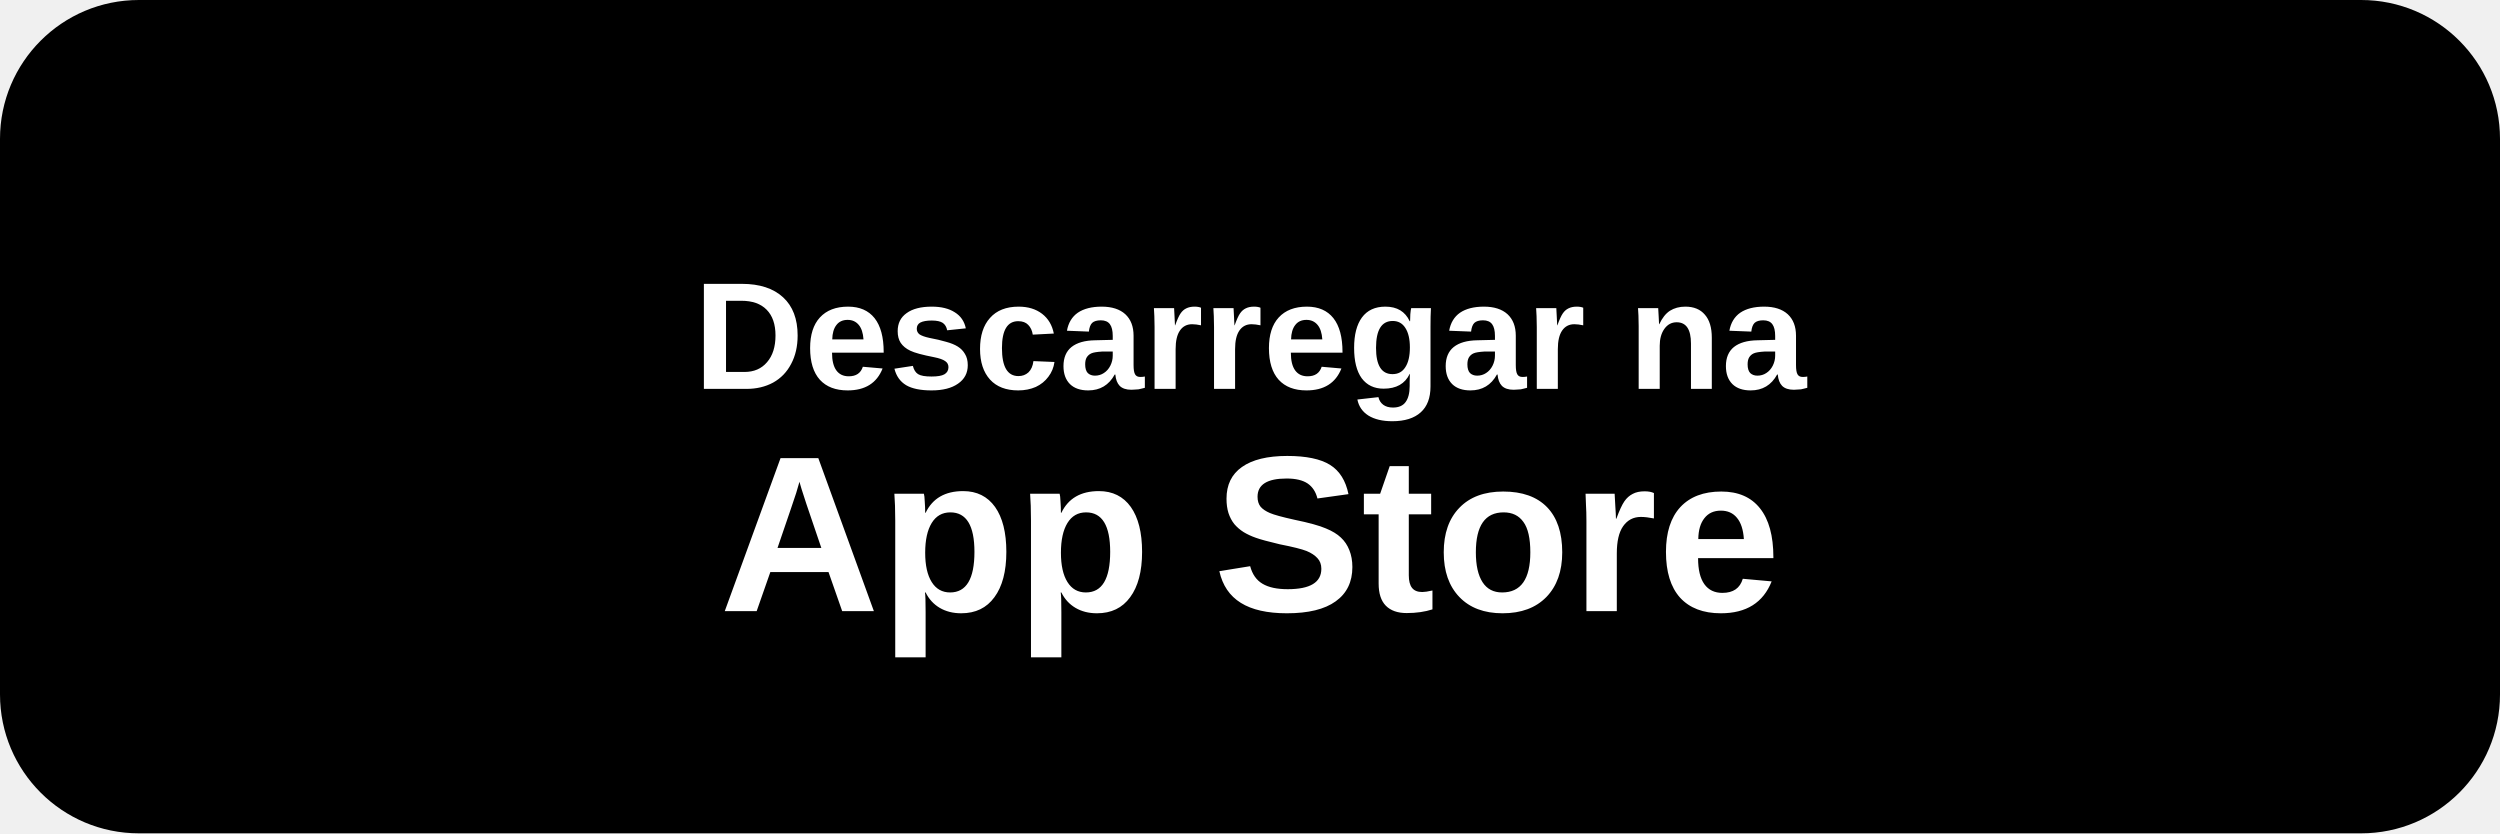
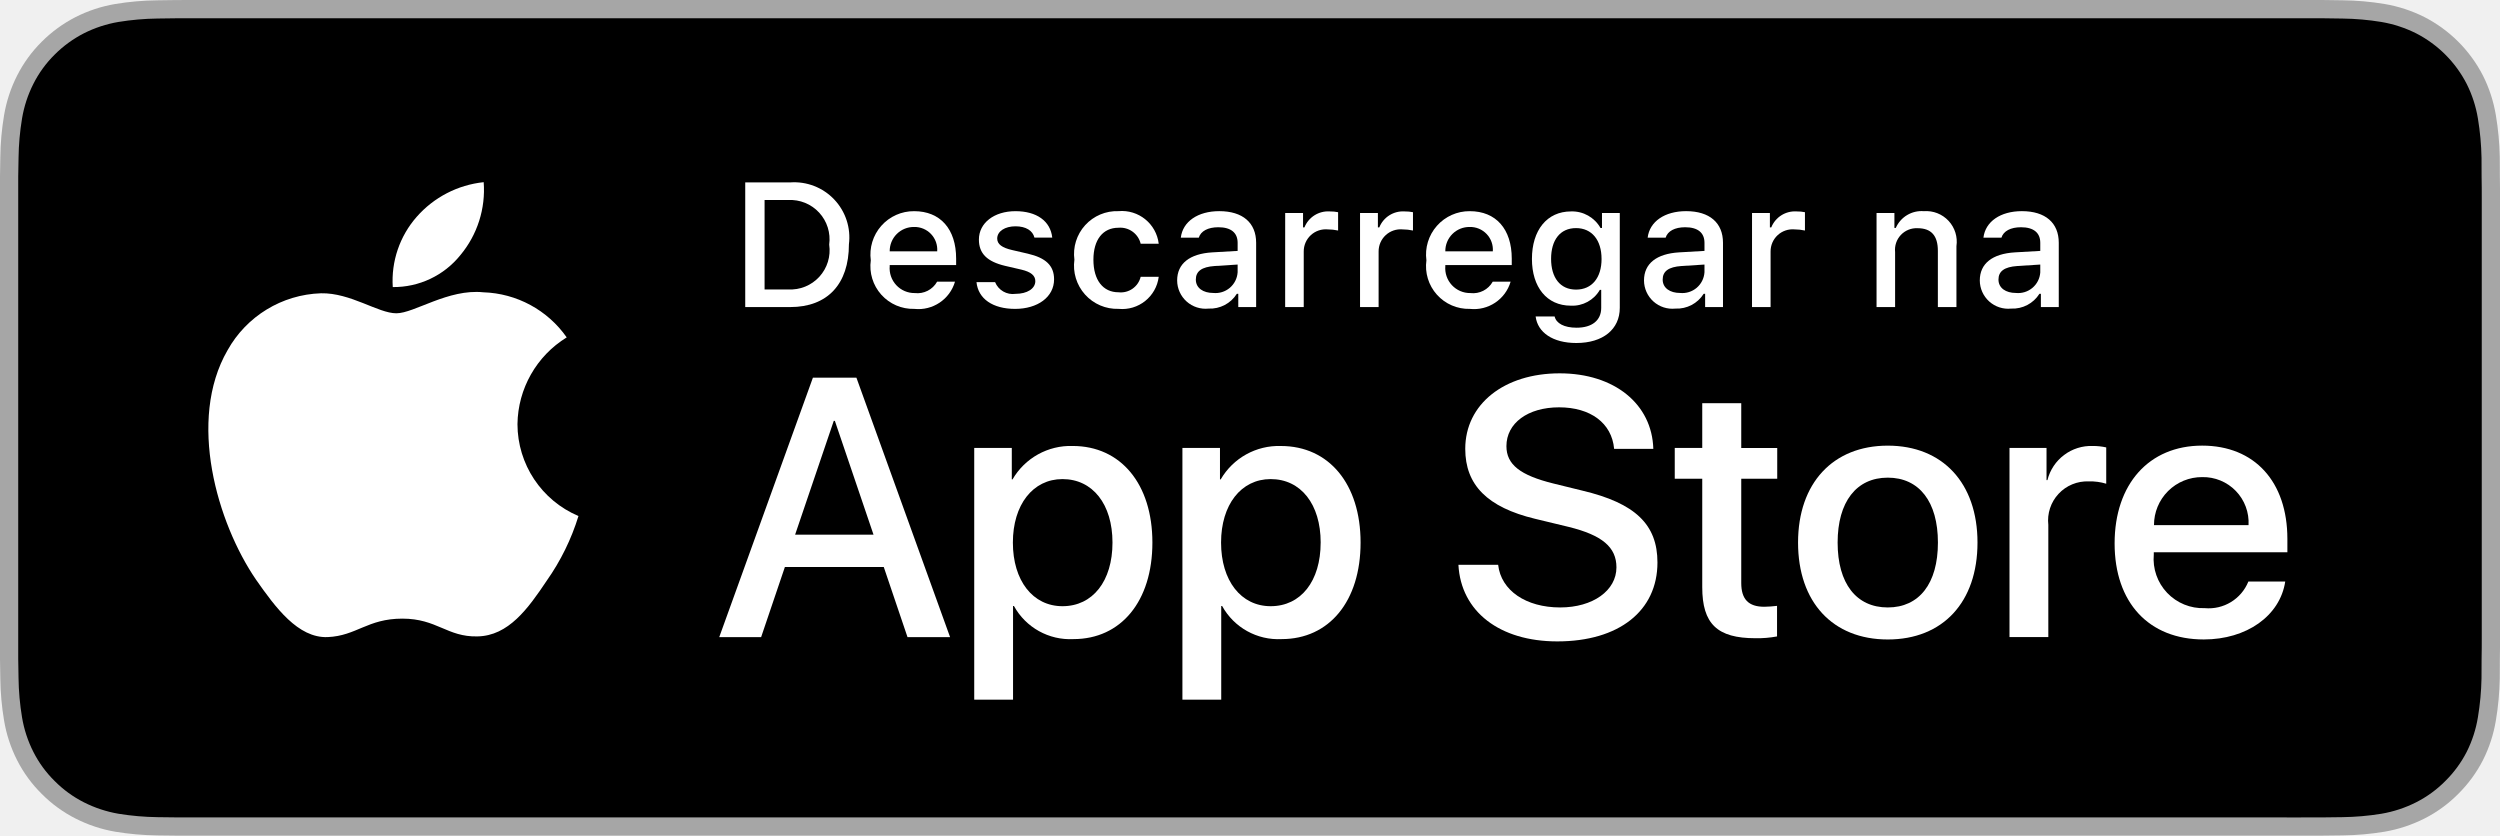
- <svg xmlns="http://www.w3.org/2000/svg" width="180" height="60" viewBox="0 0 180 60" fill="none">
-   <rect width="180" height="60" rx="10" fill="#000000" />
-   <text x="90" y="28" fill="#FFFFFF" font-family="Arial, sans-serif" font-size="11" text-anchor="middle" font-weight="bold">Descarregar na</text>
-   <text x="90" y="44" fill="#FFFFFF" font-family="Arial, sans-serif" font-size="16" text-anchor="middle" font-weight="bold">App Store</text>
+ <svg xmlns="http://www.w3.org/2000/svg" id="livetype" width="119.664" height="40" viewBox="0 0 119.664 40">
+   <g>
+     <g>
+       <g>
+         <path d="M110.135,0H9.535c-.367,0-.729,0-1.095.002-.306.002-.61.008-.919.013A13.215,13.215,0,0,0,5.517.191a6.665,6.665,0,0,0-1.901.627A6.438,6.438,0,0,0,1.998,1.997,6.258,6.258,0,0,0,.819,3.618a6.601,6.601,0,0,0-.625,1.903,12.993,12.993,0,0,0-.179,2.002C.006,7.83.005,8.138,0,8.444V31.559c.005.31.006.611.015.922a12.992,12.992,0,0,0,.179,2.002,6.588,6.588,0,0,0,.625,1.904A6.208,6.208,0,0,0,1.998,38.001a6.274,6.274,0,0,0,1.619,1.179,6.701,6.701,0,0,0,1.901.631,13.455,13.455,0,0,0,2.004.177c.309.007.613.011.919.011C8.806,40,9.168,40,9.535,40H110.135c.359,0,.725,0,1.084-.002.305,0,.617-.004.922-.011a13.279,13.279,0,0,0,2-.177,6.804,6.804,0,0,0,1.908-.631,6.277,6.277,0,0,0,1.617-1.179,6.395,6.395,0,0,0,1.182-1.614,6.604,6.604,0,0,0,.619-1.904,13.506,13.506,0,0,0,.186-2.002c.004-.311.004-.611.004-.922.008-.363.008-.725.008-1.094V9.536c0-.366,0-.729-.008-1.092,0-.307,0-.614-.004-.921a13.507,13.507,0,0,0-.186-2.002,6.618,6.618,0,0,0-.619-1.903,6.466,6.466,0,0,0-2.799-2.8,6.768,6.768,0,0,0-1.908-.627,13.044,13.044,0,0,0-2-.177c-.305-.005-.617-.011-.922-.013-.359-.002-.725-.002-1.084-.002Z" style="fill: #a6a6a6" />
+         <path d="M8.445,39.125c-.305,0-.602-.004-.904-.011a12.687,12.687,0,0,1-1.869-.163,5.884,5.884,0,0,1-1.657-.548,5.406,5.406,0,0,1-1.397-1.017,5.321,5.321,0,0,1-1.021-1.397,5.722,5.722,0,0,1-.543-1.657,12.414,12.414,0,0,1-.167-1.875c-.006-.211-.015-.913-.015-.913V8.444S.882,7.753.888,7.55a12.37,12.37,0,0,1,.166-1.872,5.755,5.755,0,0,1,.543-1.662A5.373,5.373,0,0,1,2.612,2.618,5.565,5.565,0,0,1,4.014,1.595a5.823,5.823,0,0,1,1.653-.544A12.586,12.586,0,0,1,7.543.887L8.445.875H111.214l.913.013a12.385,12.385,0,0,1,1.858.163,5.938,5.938,0,0,1,1.671.548,5.594,5.594,0,0,1,2.415,2.42,5.763,5.763,0,0,1,.535,1.649,12.995,12.995,0,0,1,.174,1.887c.003.283.003.587.003.89.008.375.008.732.008,1.092V30.465c0,.363,0,.718-.008,1.075,0,.325,0,.623-.004.93a12.731,12.731,0,0,1-.171,1.853,5.739,5.739,0,0,1-.54,1.67,5.48,5.48,0,0,1-1.016,1.386,5.413,5.413,0,0,1-1.399,1.022,5.862,5.862,0,0,1-1.668.55,12.542,12.542,0,0,1-1.869.163c-.293.007-.6.011-.897.011l-1.084.002Z" />
+       </g>
+       <g id="_Group_" data-name="&lt;Group&gt;">
+         <g id="_Group_2" data-name="&lt;Group&gt;">
+           <g id="_Group_3" data-name="&lt;Group&gt;">
+             <path id="_Path_" data-name="&lt;Path&gt;" d="M24.769,20.301a4.949,4.949,0,0,1,2.357-4.152,5.066,5.066,0,0,0-3.991-2.158c-1.679-.176-3.307,1.005-4.163,1.005-.872,0-2.19-.987-3.608-.958a5.315,5.315,0,0,0-4.473,2.728c-1.934,3.348-.491,8.269,1.361,10.976.927,1.325,2.01,2.806,3.428,2.753,1.387-.058,1.905-.884,3.579-.884,1.659,0,2.145.884,3.591.851,1.488-.024,2.426-1.331,3.321-2.669a10.962,10.962,0,0,0,1.518-3.093A4.782,4.782,0,0,1,24.769,20.301Z" style="fill: #fff" />
+             <path id="_Path_2" data-name="&lt;Path&gt;" d="M22.037,12.211a4.872,4.872,0,0,0,1.115-3.491,4.957,4.957,0,0,0-3.208,1.66,4.636,4.636,0,0,0-1.144,3.361A4.099,4.099,0,0,0,22.037,12.211Z" style="fill: #fff" />
+           </g>
+         </g>
+         <g>
+           <path d="M42.302,27.14h-4.733l-1.137,3.356H34.427l4.483-12.418h2.083l4.483,12.418H43.438ZM38.059,25.591h3.752l-1.85-5.447h-.052Z" style="fill: #fff" />
+           <path d="M55.16,25.97c0,2.813-1.506,4.621-3.778,4.621a3.069,3.069,0,0,1-2.849-1.584h-.043v4.484h-1.858V21.442H48.43v1.506h.034a3.212,3.212,0,0,1,2.883-1.601C53.645,21.348,55.16,23.164,55.16,25.97Zm-1.91,0c0-1.833-.947-3.038-2.393-3.038-1.42,0-2.375,1.23-2.375,3.038,0,1.824.955,3.046,2.375,3.046C52.302,29.016,53.25,27.819,53.25,25.97Z" style="fill: #fff" />
+           <path d="M65.125,25.97c0,2.813-1.506,4.621-3.778,4.621a3.069,3.069,0,0,1-2.849-1.584h-.043v4.484h-1.858V21.442H58.395v1.506h.034A3.212,3.212,0,0,1,61.312,21.348C63.61,21.348,65.125,23.164,65.125,25.97Zm-1.91,0c0-1.833-.947-3.038-2.393-3.038-1.42,0-2.375,1.23-2.375,3.038,0,1.824.955,3.046,2.375,3.046C62.267,29.016,63.214,27.819,63.214,25.97Z" style="fill: #fff" />
+           <path d="M71.71,27.036c.138,1.231,1.334,2.04,2.969,2.04,1.566,0,2.693-.809,2.693-1.919,0-.964-.68-1.541-2.289-1.937l-1.609-.388c-2.28-.551-3.339-1.617-3.339-3.348,0-2.143,1.867-3.614,4.519-3.614,2.624,0,4.423,1.472,4.483,3.614h-1.876c-.112-1.239-1.137-1.987-2.634-1.987s-2.521.757-2.521,1.858c0,.878.654,1.395,2.255,1.79l1.368.336c2.548.603,3.606,1.626,3.606,3.442,0,2.323-1.851,3.778-4.794,3.778-2.754,0-4.613-1.421-4.733-3.667Z" style="fill: #fff" />
+           <path d="M83.346,19.3v2.143h1.722v1.472H83.346v4.991c0,.775.345,1.137,1.102,1.137a5.808,5.808,0,0,0,.611-.043v1.463a5.104,5.104,0,0,1-1.032.086c-1.833,0-2.548-.688-2.548-2.444V22.914H80.163V21.442H81.479V19.3Z" style="fill: #fff" />
+           <path d="M86.065,25.97c0-2.849,1.678-4.639,4.294-4.639,2.625,0,4.295,1.79,4.295,4.639,0,2.856-1.661,4.639-4.295,4.639C87.726,30.608,86.065,28.826,86.065,25.97Zm6.695,0c0-1.954-.896-3.107-2.401-3.107s-2.4,1.162-2.4,3.107c0,1.962.895,3.106,2.4,3.106S92.76,27.932,92.76,25.97Z" style="fill: #fff" />
+           <path d="M96.186,21.442h1.772v1.541h.043a2.159,2.159,0,0,1,2.178-1.636,2.866,2.866,0,0,1,.637.069v1.738a2.598,2.598,0,0,0-.835-.112,1.873,1.873,0,0,0-1.937,2.083v5.37h-1.858Z" style="fill: #fff" />
+           <path d="M109.384,27.837c-.25,1.644-1.851,2.771-3.898,2.771-2.634,0-4.269-1.765-4.269-4.596,0-2.84,1.644-4.682,4.19-4.682,2.505,0,4.08,1.721,4.08,4.466v.637h-6.395v.112a2.358,2.358,0,0,0,2.436,2.564,2.048,2.048,0,0,0,2.091-1.273Zm-6.282-2.702h4.526a2.177,2.177,0,0,0-2.221-2.298A2.292,2.292,0,0,0,103.102,25.135Z" style="fill: #fff" />
+         </g>
+       </g>
+     </g>
+     <g id="_Group_4" data-name="&lt;Group&gt;">
+       <g>
+         <path d="M37.826,8.731a2.64,2.64,0,0,1,2.808,2.965c0,1.906-1.03,3.002-2.808,3.002H35.671V8.731Zm-1.229,5.123h1.125a1.876,1.876,0,0,0,1.968-2.146,1.881,1.881,0,0,0-1.968-2.134h-1.125Z" style="fill: #fff" />
+         <path d="M45.712,13.482a1.828,1.828,0,0,1-1.951,1.303,2.045,2.045,0,0,1-2.08-2.324,2.077,2.077,0,0,1,2.076-2.353c1.253,0,2.009.856,2.009,2.27V12.688H42.586v.05a1.19,1.19,0,0,0,1.199,1.29,1.079,1.079,0,0,0,1.071-.546Zm-3.126-1.451h2.274a1.086,1.086,0,0,0-1.108-1.167A1.152,1.152,0,0,0,42.586,12.031Z" style="fill: #fff" />
+         <path d="M48.605,10.108c1.013,0,1.675.471,1.762,1.265h-.853c-.082-.331-.405-.541-.909-.541-.496,0-.873.235-.873.587,0,.269.228.438.716.55l.748.173c.856.199,1.258.567,1.258,1.229,0,.848-.79,1.414-1.865,1.414-1.071,0-1.77-.484-1.849-1.282h.89a.914.914,0,0,0,.979.562c.554,0,.947-.248.947-.608,0-.269-.211-.442-.662-.55l-.785-.182c-.856-.203-1.253-.587-1.253-1.257C46.855,10.67,47.587,10.108,48.605,10.108Z" style="fill: #fff" />
+         <path d="M54.599,11.666a1.005,1.005,0,0,0-1.063-.765c-.744,0-1.199.57-1.199,1.53,0,.976.459,1.559,1.199,1.559a.979.979,0,0,0,1.063-.74h.864a1.762,1.762,0,0,1-1.923,1.534,2.068,2.068,0,0,1-2.113-2.353,2.053,2.053,0,0,1,2.108-2.324,1.777,1.777,0,0,1,1.928,1.559Z" style="fill: #fff" />
+         <path d="M56.345,13.424c0-.811.604-1.278,1.675-1.344l1.22-.07v-.389c0-.476-.314-.744-.922-.744-.496,0-.84.182-.938.5h-.86c.091-.773.818-1.27,1.84-1.27,1.129,0,1.766.562,1.766,1.513v3.077h-.855v-.633h-.07a1.515,1.515,0,0,1-1.353.707A1.36,1.36,0,0,1,56.345,13.424Zm2.895-.385v-.376l-1.1.07c-.62.042-.901.252-.901.649,0,.405.352.641.835.641A1.062,1.062,0,0,0,59.239,13.04Z" style="fill: #fff" />
+         <path d="M61.516,10.195h.855v.69h.066a1.221,1.221,0,0,1,1.216-.765,1.868,1.868,0,0,1,.396.037v.877a2.434,2.434,0,0,0-.496-.054,1.055,1.055,0,0,0-1.149,1.059v2.659h-.889Z" style="fill: #fff" />
+         <path d="M65.099,10.195h.855v.69H66.021a1.221,1.221,0,0,1,1.216-.765,1.868,1.868,0,0,1,.396.037v.877a2.434,2.434,0,0,0-.496-.054,1.055,1.055,0,0,0-1.149,1.059v2.659h-.889Z" style="fill: #fff" />
+         <path d="M72.307,13.482A1.828,1.828,0,0,1,70.356,14.785a2.045,2.045,0,0,1-2.08-2.324,2.077,2.077,0,0,1,2.076-2.353c1.253,0,2.009.856,2.009,2.27V12.688H69.181v.05a1.19,1.19,0,0,0,1.199,1.29,1.079,1.079,0,0,0,1.071-.546Zm-3.126-1.451h2.274a1.086,1.086,0,0,0-1.108-1.167A1.152,1.152,0,0,0,69.181,12.031Z" style="fill: #fff" />
+         <path d="M73.504,15.148h.909c.075.327.451.538,1.051.538.74,0,1.179-.352,1.179-.947V13.875h-.066a1.514,1.514,0,0,1-1.39.756c-1.149,0-1.86-.889-1.86-2.237,0-1.373.719-2.274,1.869-2.274a1.56,1.56,0,0,1,1.414.794h.07v-.719h.852v4.54c0,1.03-.807,1.683-2.08,1.683C74.327,16.418,73.599,15.914,73.504,15.148Zm3.155-2.758c0-.897-.464-1.472-1.221-1.472-.765,0-1.194.575-1.194,1.472,0,.897.43,1.472,1.194,1.472C76.201,13.862,76.66,13.292,76.66,12.39Z" style="fill: #fff" />
+         <path d="M78.691,13.424c0-.811.604-1.278,1.675-1.344l1.22-.07v-.389c0-.476-.314-.744-.922-.744-.496,0-.84.182-.938.5h-.86c.091-.773.818-1.27,1.84-1.27,1.129,0,1.766.562,1.766,1.513v3.077h-.855v-.633h-.07a1.515,1.515,0,0,1-1.353.707A1.36,1.36,0,0,1,78.691,13.424Zm2.895-.385v-.376l-1.1.07c-.62.042-.901.252-.901.649,0,.405.352.641.835.641A1.062,1.062,0,0,0,81.585,13.04Z" style="fill: #fff" />
+         <path d="M83.862,10.195h.855v.69h.066a1.221,1.221,0,0,1,1.216-.765,1.868,1.868,0,0,1,.396.037v.877a2.434,2.434,0,0,0-.496-.054,1.055,1.055,0,0,0-1.149,1.059v2.659h-.889Z" style="fill: #fff" />
+         <path d="M89.822,10.195h.855v.715h.066a1.348,1.348,0,0,1,1.344-.802,1.465,1.465,0,0,1,1.559,1.675v2.915h-.889V12.006c0-.724-.314-1.083-.972-1.083a1.033,1.033,0,0,0-1.075,1.141v2.634H89.822Z" style="fill: #fff" />
+         <path d="M94.764,13.424c0-.811.604-1.278,1.675-1.344l1.22-.07v-.389c0-.476-.314-.744-.922-.744-.496,0-.84.182-.938.5H94.938c.091-.773.818-1.27,1.84-1.27,1.129,0,1.766.562,1.766,1.513v3.077H97.688v-.633H97.618a1.515,1.515,0,0,1-1.353.707A1.36,1.36,0,0,1,94.764,13.424Zm2.895-.385v-.376l-1.1.07c-.62.042-.901.252-.901.649,0,.405.352.641.835.641A1.062,1.062,0,0,0,97.659,13.04Z" style="fill: #fff" />
+       </g>
+     </g>
+   </g>
</svg>
